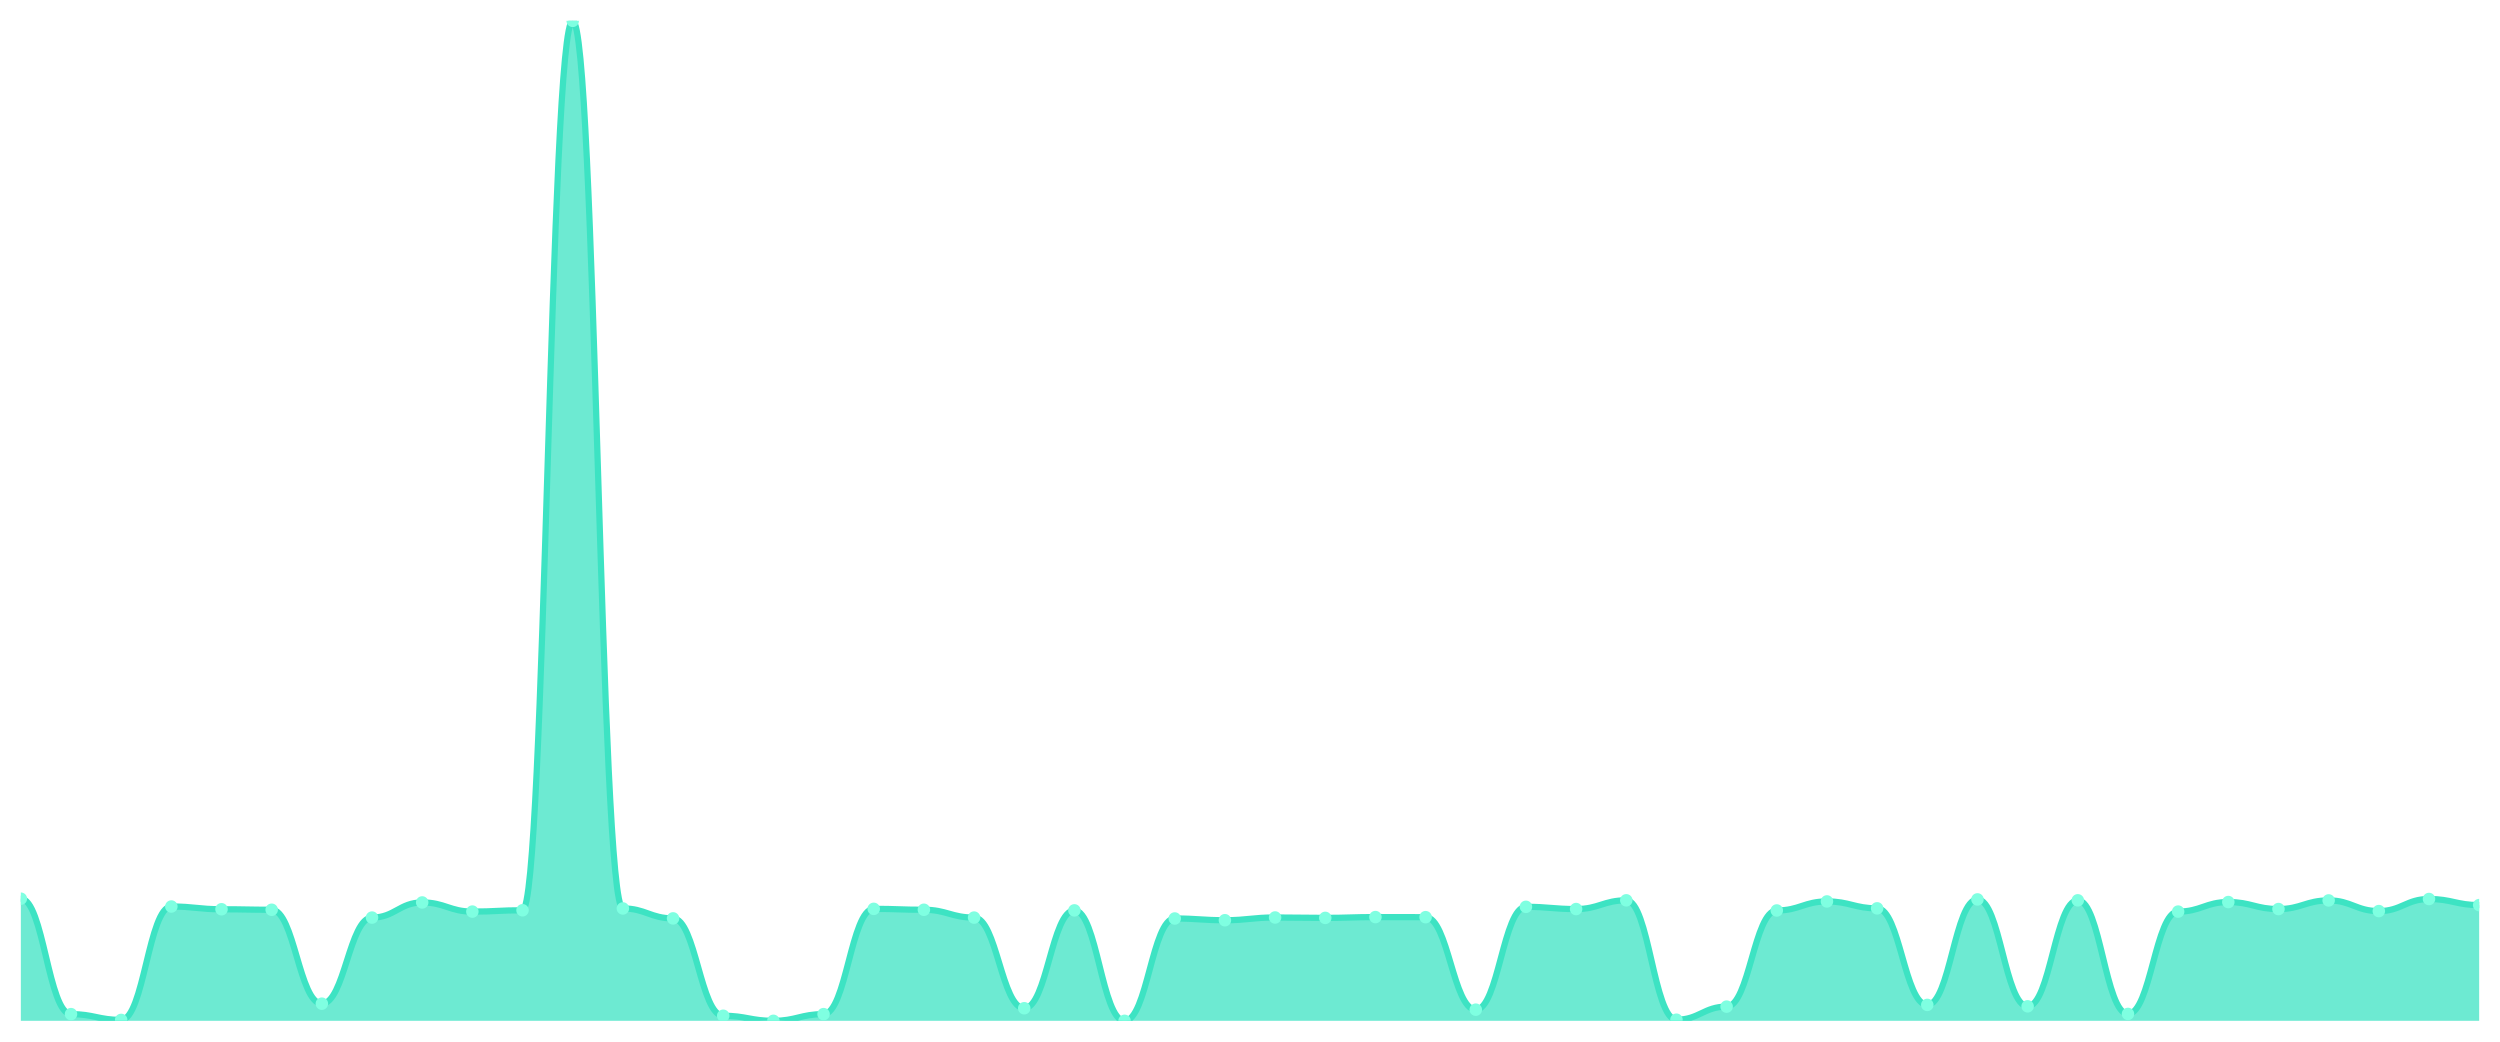
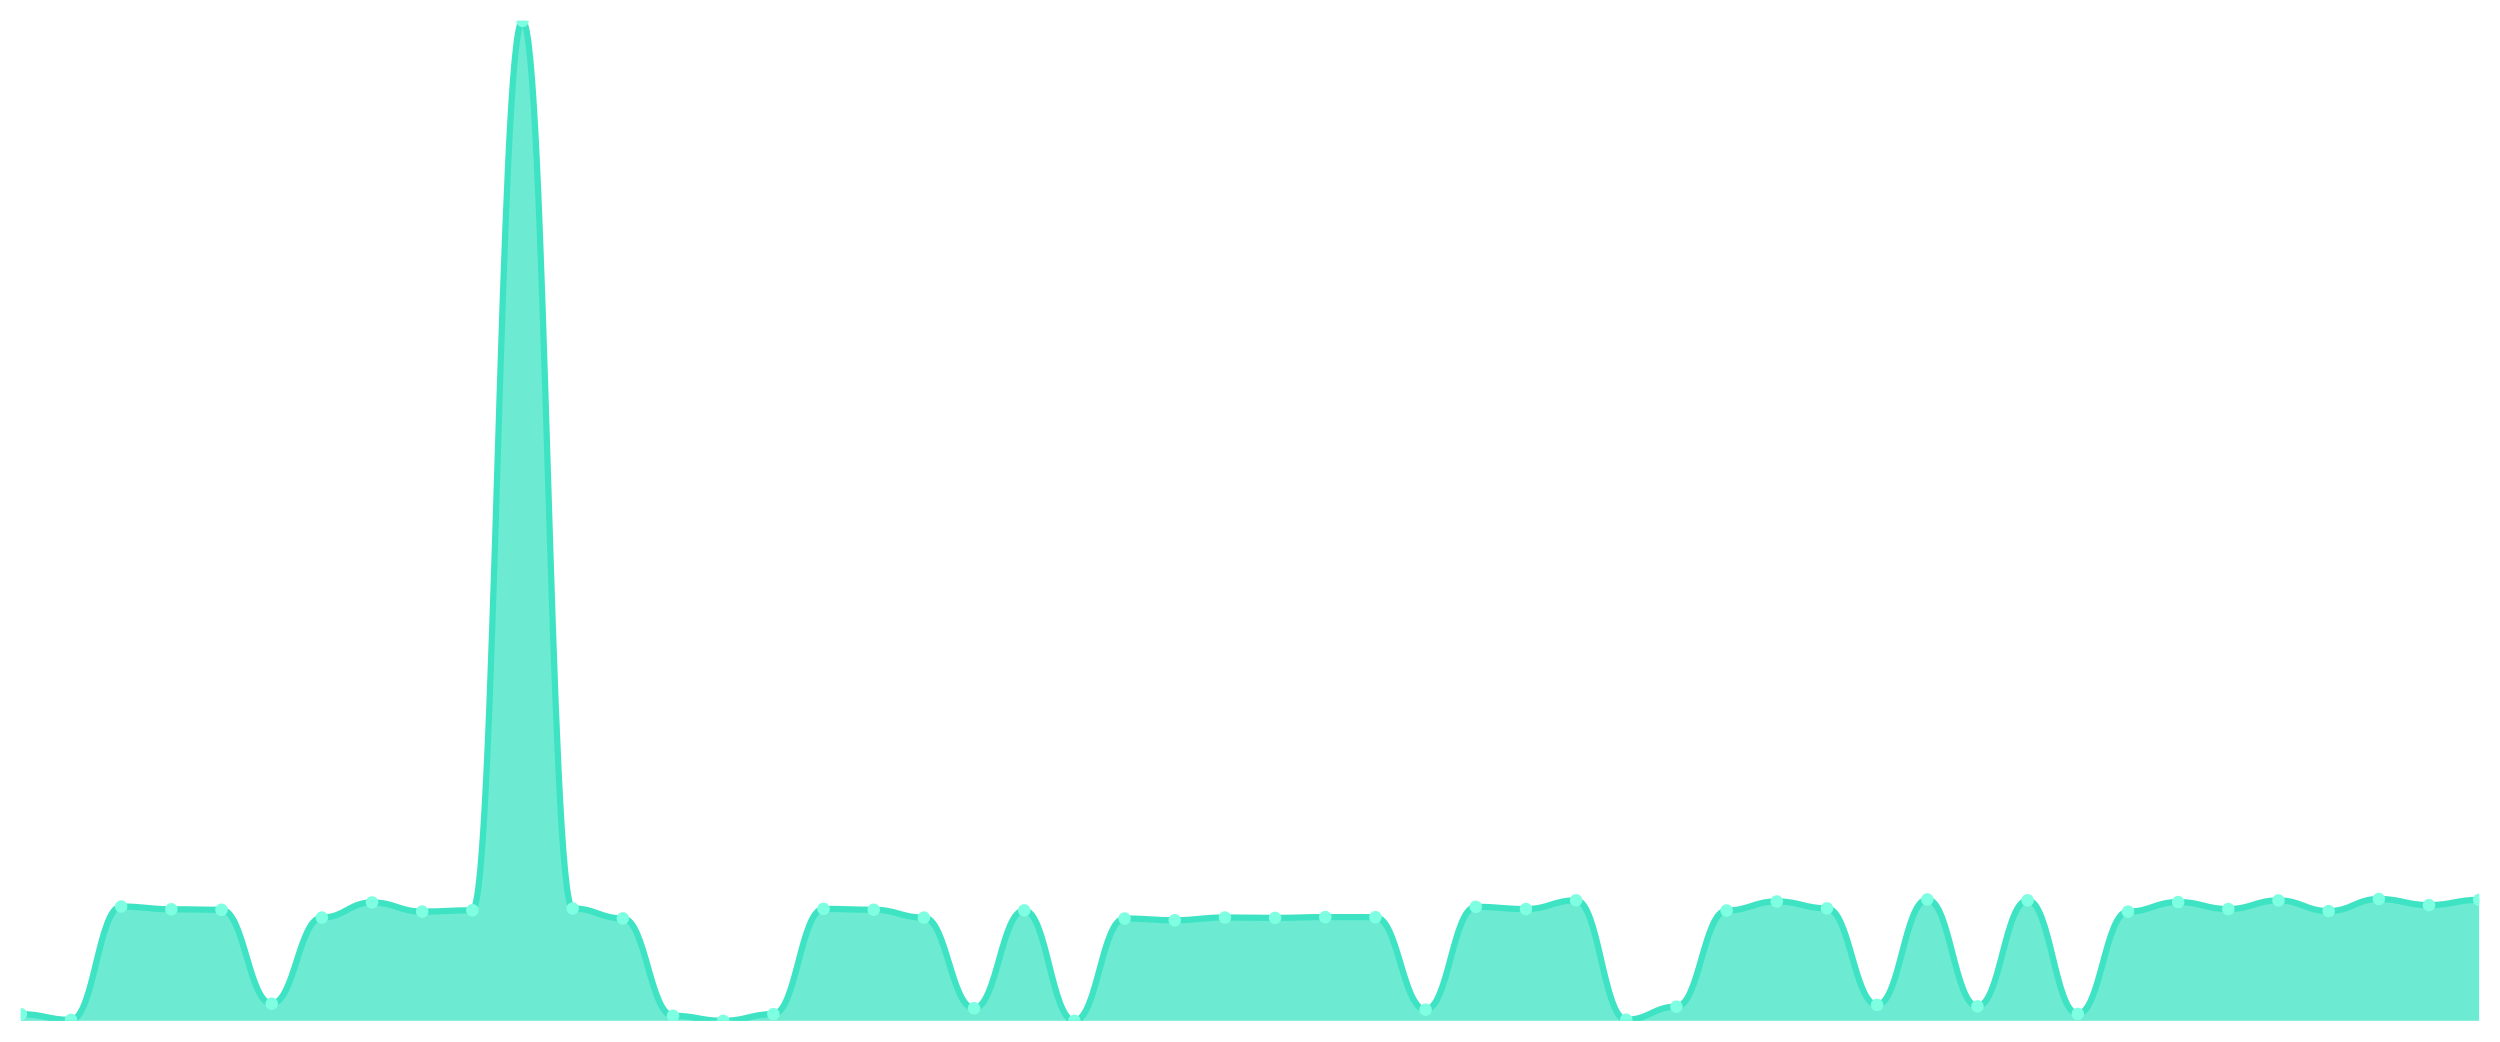
<svg xmlns="http://www.w3.org/2000/svg" viewBox="0 0 1200 500" width="1200" height="500">
  <defs>
    <clipPath id="c">
      <rect x="10" y="10" width="1180" height="480" />
    </clipPath>
  </defs>
  <rect width="1200" height="500" fill="none" />
  <g clip-path="url(#c)">
-     <path d="M 10,490 L 10,431.377 C 20.837,431.377 23.245,486.784 34.082,486.784 C 44.918,486.784 47.327,489.561 58.163,489.561 C 69,489.561 71.408,435.129 82.245,435.129 C 93.082,435.129 95.49,436.445 106.327,436.445 C 117.163,436.445 119.571,436.688 130.408,436.688 C 141.245,436.688 143.653,481.764 154.49,481.764 C 165.327,481.764 167.735,440.441 178.571,440.441 C 189.408,440.441 191.816,433.18 202.653,433.18 C 213.49,433.18 215.898,437.565 226.735,437.565 C 237.571,437.565 239.98,436.932 250.816,436.932 C 261.653,436.932 264.061,10 274.898,10 C 285.735,10 288.143,436.055 298.98,436.055 C 309.816,436.055 312.224,440.83 323.061,440.83 C 333.898,440.83 336.306,487.563 347.143,487.563 C 357.98,487.563 360.388,490 371.224,490 C 382.061,490 384.469,486.784 395.306,486.784 C 406.143,486.784 408.551,436.25 419.388,436.25 C 430.224,436.25 432.633,436.688 443.469,436.688 C 454.306,436.688 456.714,440.441 467.551,440.441 C 478.388,440.441 480.796,483.957 491.633,483.957 C 502.469,483.957 504.878,436.981 515.714,436.981 C 526.551,436.981 528.959,490 539.796,490 C 550.633,490 553.041,440.879 563.878,440.879 C 574.714,440.879 577.122,441.708 587.959,441.708 C 598.796,441.708 601.204,440.392 612.041,440.392 C 622.878,440.392 625.286,440.587 636.122,440.587 C 646.959,440.587 649.367,440.197 660.204,440.197 C 671.041,440.197 673.449,440.246 684.286,440.246 C 695.122,440.246 697.531,484.64 708.367,484.64 C 719.204,484.64 721.612,435.275 732.449,435.275 C 743.286,435.275 745.694,436.347 756.531,436.347 C 767.367,436.347 769.776,432.156 780.612,432.156 C 791.449,432.156 793.857,489.464 804.694,489.464 C 815.531,489.464 817.939,483.178 828.776,483.178 C 839.612,483.178 842.02,437.029 852.857,437.029 C 863.694,437.029 866.102,432.692 876.939,432.692 C 887.776,432.692 890.184,436.006 901.02,436.006 C 911.857,436.006 914.265,482.349 925.102,482.349 C 935.939,482.349 938.347,431.718 949.184,431.718 C 960.02,431.718 962.429,483.031 973.265,483.031 C 984.102,483.031 986.51,432.156 997.347,432.156 C 1008.184,432.156 1010.592,486.686 1021.429,486.686 C 1032.265,486.686 1034.673,437.565 1045.51,437.565 C 1056.347,437.565 1058.755,432.985 1069.592,432.985 C 1080.429,432.985 1082.837,436.347 1093.673,436.347 C 1104.51,436.347 1106.918,432.205 1117.755,432.205 C 1128.592,432.205 1131,437.322 1141.837,437.322 C 1152.673,437.322 1155.082,431.523 1165.918,431.523 C 1176.755,431.523 1179.163,434.447 1190,434.447 L 1190,490 Z" fill="rgba(61,227,195,0.75)" />
-     <path d="M 10,431.377 C 20.837,431.377 23.245,486.784 34.082,486.784 C 44.918,486.784 47.327,489.561 58.163,489.561 C 69,489.561 71.408,435.129 82.245,435.129 C 93.082,435.129 95.49,436.445 106.327,436.445 C 117.163,436.445 119.571,436.688 130.408,436.688 C 141.245,436.688 143.653,481.764 154.49,481.764 C 165.327,481.764 167.735,440.441 178.571,440.441 C 189.408,440.441 191.816,433.18 202.653,433.18 C 213.49,433.18 215.898,437.565 226.735,437.565 C 237.571,437.565 239.98,436.932 250.816,436.932 C 261.653,436.932 264.061,10 274.898,10 C 285.735,10 288.143,436.055 298.98,436.055 C 309.816,436.055 312.224,440.83 323.061,440.83 C 333.898,440.83 336.306,487.563 347.143,487.563 C 357.98,487.563 360.388,490 371.224,490 C 382.061,490 384.469,486.784 395.306,486.784 C 406.143,486.784 408.551,436.25 419.388,436.25 C 430.224,436.25 432.633,436.688 443.469,436.688 C 454.306,436.688 456.714,440.441 467.551,440.441 C 478.388,440.441 480.796,483.957 491.633,483.957 C 502.469,483.957 504.878,436.981 515.714,436.981 C 526.551,436.981 528.959,490 539.796,490 C 550.633,490 553.041,440.879 563.878,440.879 C 574.714,440.879 577.122,441.708 587.959,441.708 C 598.796,441.708 601.204,440.392 612.041,440.392 C 622.878,440.392 625.286,440.587 636.122,440.587 C 646.959,440.587 649.367,440.197 660.204,440.197 C 671.041,440.197 673.449,440.246 684.286,440.246 C 695.122,440.246 697.531,484.64 708.367,484.64 C 719.204,484.64 721.612,435.275 732.449,435.275 C 743.286,435.275 745.694,436.347 756.531,436.347 C 767.367,436.347 769.776,432.156 780.612,432.156 C 791.449,432.156 793.857,489.464 804.694,489.464 C 815.531,489.464 817.939,483.178 828.776,483.178 C 839.612,483.178 842.02,437.029 852.857,437.029 C 863.694,437.029 866.102,432.692 876.939,432.692 C 887.776,432.692 890.184,436.006 901.02,436.006 C 911.857,436.006 914.265,482.349 925.102,482.349 C 935.939,482.349 938.347,431.718 949.184,431.718 C 960.02,431.718 962.429,483.031 973.265,483.031 C 984.102,483.031 986.51,432.156 997.347,432.156 C 1008.184,432.156 1010.592,486.686 1021.429,486.686 C 1032.265,486.686 1034.673,437.565 1045.51,437.565 C 1056.347,437.565 1058.755,432.985 1069.592,432.985 C 1080.429,432.985 1082.837,436.347 1093.673,436.347 C 1104.51,436.347 1106.918,432.205 1117.755,432.205 C 1128.592,432.205 1131,437.322 1141.837,437.322 C 1152.673,437.322 1155.082,431.523 1165.918,431.523 C 1176.755,431.523 1179.163,434.447 1190,434.447" fill="none" stroke="#3de3c3" stroke-width="3" stroke-linecap="round" stroke-linejoin="round" />
-     <circle cx="10" cy="431.377" r="3" fill="#7fffe1" />
-     <circle cx="34.082" cy="486.784" r="3" fill="#7fffe1" />
-     <circle cx="58.163" cy="489.561" r="3" fill="#7fffe1" />
-     <circle cx="82.245" cy="435.129" r="3" fill="#7fffe1" />
-     <circle cx="106.327" cy="436.445" r="3" fill="#7fffe1" />
-     <circle cx="130.408" cy="436.688" r="3" fill="#7fffe1" />
-     <circle cx="154.49" cy="481.764" r="3" fill="#7fffe1" />
-     <circle cx="178.571" cy="440.441" r="3" fill="#7fffe1" />
-     <circle cx="202.653" cy="433.18" r="3" fill="#7fffe1" />
-     <circle cx="226.735" cy="437.565" r="3" fill="#7fffe1" />
-     <circle cx="250.816" cy="436.932" r="3" fill="#7fffe1" />
-     <circle cx="274.898" cy="10" r="3" fill="#7fffe1" />
-     <circle cx="298.98" cy="436.055" r="3" fill="#7fffe1" />
-     <circle cx="323.061" cy="440.83" r="3" fill="#7fffe1" />
-     <circle cx="347.143" cy="487.563" r="3" fill="#7fffe1" />
-     <circle cx="371.224" cy="490" r="3" fill="#7fffe1" />
-     <circle cx="395.306" cy="486.784" r="3" fill="#7fffe1" />
-     <circle cx="419.388" cy="436.25" r="3" fill="#7fffe1" />
-     <circle cx="443.469" cy="436.688" r="3" fill="#7fffe1" />
-     <circle cx="467.551" cy="440.441" r="3" fill="#7fffe1" />
-     <circle cx="491.633" cy="483.957" r="3" fill="#7fffe1" />
-     <circle cx="515.714" cy="436.981" r="3" fill="#7fffe1" />
-     <circle cx="539.796" cy="490" r="3" fill="#7fffe1" />
-     <circle cx="563.878" cy="440.879" r="3" fill="#7fffe1" />
-     <circle cx="587.959" cy="441.708" r="3" fill="#7fffe1" />
-     <circle cx="612.041" cy="440.392" r="3" fill="#7fffe1" />
-     <circle cx="636.122" cy="440.587" r="3" fill="#7fffe1" />
-     <circle cx="660.204" cy="440.197" r="3" fill="#7fffe1" />
-     <circle cx="684.286" cy="440.246" r="3" fill="#7fffe1" />
-     <circle cx="708.367" cy="484.64" r="3" fill="#7fffe1" />
-     <circle cx="732.449" cy="435.275" r="3" fill="#7fffe1" />
-     <circle cx="756.531" cy="436.347" r="3" fill="#7fffe1" />
-     <circle cx="780.612" cy="432.156" r="3" fill="#7fffe1" />
-     <circle cx="804.694" cy="489.464" r="3" fill="#7fffe1" />
-     <circle cx="828.776" cy="483.178" r="3" fill="#7fffe1" />
-     <circle cx="852.857" cy="437.029" r="3" fill="#7fffe1" />
-     <circle cx="876.939" cy="432.692" r="3" fill="#7fffe1" />
-     <circle cx="901.02" cy="436.006" r="3" fill="#7fffe1" />
-     <circle cx="925.102" cy="482.349" r="3" fill="#7fffe1" />
-     <circle cx="949.184" cy="431.718" r="3" fill="#7fffe1" />
-     <circle cx="973.265" cy="483.031" r="3" fill="#7fffe1" />
-     <circle cx="997.347" cy="432.156" r="3" fill="#7fffe1" />
-     <circle cx="1021.429" cy="486.686" r="3" fill="#7fffe1" />
-     <circle cx="1045.51" cy="437.565" r="3" fill="#7fffe1" />
-     <circle cx="1069.592" cy="432.985" r="3" fill="#7fffe1" />
-     <circle cx="1093.673" cy="436.347" r="3" fill="#7fffe1" />
-     <circle cx="1117.755" cy="432.205" r="3" fill="#7fffe1" />
-     <circle cx="1141.837" cy="437.322" r="3" fill="#7fffe1" />
-     <circle cx="1165.918" cy="431.523" r="3" fill="#7fffe1" />
-     <circle cx="1190" cy="434.447" r="3" fill="#7fffe1" />
+     <path d="M 10,490 L 10,486.784 C 20.837,486.784 23.245,489.561 34.082,489.561 C 44.918,489.561 47.327,435.129 58.163,435.129 C 69,435.129 71.408,436.445 82.245,436.445 C 93.082,436.445 95.49,436.688 106.327,436.688 C 117.163,436.688 119.571,481.764 130.408,481.764 C 141.245,481.764 143.653,440.441 154.49,440.441 C 165.327,440.441 167.735,433.18 178.571,433.18 C 189.408,433.18 191.816,437.565 202.653,437.565 C 213.49,437.565 215.898,436.932 226.735,436.932 C 237.571,436.932 239.98,10 250.816,10 C 261.653,10 264.061,436.055 274.898,436.055 C 285.735,436.055 288.143,440.83 298.98,440.83 C 309.816,440.83 312.224,487.563 323.061,487.563 C 333.898,487.563 336.306,490 347.143,490 C 357.98,490 360.388,486.784 371.224,486.784 C 382.061,486.784 384.469,436.25 395.306,436.25 C 406.143,436.25 408.551,436.688 419.388,436.688 C 430.224,436.688 432.633,440.441 443.469,440.441 C 454.306,440.441 456.714,483.957 467.551,483.957 C 478.388,483.957 480.796,436.981 491.633,436.981 C 502.469,436.981 504.878,490 515.714,490 C 526.551,490 528.959,440.879 539.796,440.879 C 550.633,440.879 553.041,441.708 563.878,441.708 C 574.714,441.708 577.122,440.392 587.959,440.392 C 598.796,440.392 601.204,440.587 612.041,440.587 C 622.878,440.587 625.286,440.197 636.122,440.197 C 646.959,440.197 649.367,440.246 660.204,440.246 C 671.041,440.246 673.449,484.64 684.286,484.64 C 695.122,484.64 697.531,435.275 708.367,435.275 C 719.204,435.275 721.612,436.347 732.449,436.347 C 743.286,436.347 745.694,432.156 756.531,432.156 C 767.367,432.156 769.776,489.464 780.612,489.464 C 791.449,489.464 793.857,483.178 804.694,483.178 C 815.531,483.178 817.939,437.029 828.776,437.029 C 839.612,437.029 842.02,432.692 852.857,432.692 C 863.694,432.692 866.102,436.006 876.939,436.006 C 887.776,436.006 890.184,482.349 901.02,482.349 C 911.857,482.349 914.265,431.718 925.102,431.718 C 935.939,431.718 938.347,483.031 949.184,483.031 C 960.02,483.031 962.429,432.156 973.265,432.156 C 984.102,432.156 986.51,486.686 997.347,486.686 C 1008.184,486.686 1010.592,437.565 1021.429,437.565 C 1032.265,437.565 1034.673,432.985 1045.51,432.985 C 1056.347,432.985 1058.755,436.347 1069.592,436.347 C 1080.429,436.347 1082.837,432.205 1093.673,432.205 C 1104.51,432.205 1106.918,437.322 1117.755,437.322 C 1128.592,437.322 1131,431.523 1141.837,431.523 C 1152.673,431.523 1155.082,434.447 1165.918,434.447 C 1176.755,434.447 1179.163,431.913 1190,431.913 L 1190,490 Z" fill="rgba(61,227,195,0.75)" />
+     <path d="M 10,486.784 C 20.837,486.784 23.245,489.561 34.082,489.561 C 44.918,489.561 47.327,435.129 58.163,435.129 C 69,435.129 71.408,436.445 82.245,436.445 C 93.082,436.445 95.49,436.688 106.327,436.688 C 117.163,436.688 119.571,481.764 130.408,481.764 C 141.245,481.764 143.653,440.441 154.49,440.441 C 165.327,440.441 167.735,433.18 178.571,433.18 C 189.408,433.18 191.816,437.565 202.653,437.565 C 213.49,437.565 215.898,436.932 226.735,436.932 C 237.571,436.932 239.98,10 250.816,10 C 261.653,10 264.061,436.055 274.898,436.055 C 285.735,436.055 288.143,440.83 298.98,440.83 C 309.816,440.83 312.224,487.563 323.061,487.563 C 333.898,487.563 336.306,490 347.143,490 C 357.98,490 360.388,486.784 371.224,486.784 C 382.061,486.784 384.469,436.25 395.306,436.25 C 406.143,436.25 408.551,436.688 419.388,436.688 C 430.224,436.688 432.633,440.441 443.469,440.441 C 454.306,440.441 456.714,483.957 467.551,483.957 C 478.388,483.957 480.796,436.981 491.633,436.981 C 502.469,436.981 504.878,490 515.714,490 C 526.551,490 528.959,440.879 539.796,440.879 C 550.633,440.879 553.041,441.708 563.878,441.708 C 574.714,441.708 577.122,440.392 587.959,440.392 C 598.796,440.392 601.204,440.587 612.041,440.587 C 622.878,440.587 625.286,440.197 636.122,440.197 C 646.959,440.197 649.367,440.246 660.204,440.246 C 671.041,440.246 673.449,484.64 684.286,484.64 C 695.122,484.64 697.531,435.275 708.367,435.275 C 719.204,435.275 721.612,436.347 732.449,436.347 C 743.286,436.347 745.694,432.156 756.531,432.156 C 767.367,432.156 769.776,489.464 780.612,489.464 C 791.449,489.464 793.857,483.178 804.694,483.178 C 815.531,483.178 817.939,437.029 828.776,437.029 C 839.612,437.029 842.02,432.692 852.857,432.692 C 863.694,432.692 866.102,436.006 876.939,436.006 C 887.776,436.006 890.184,482.349 901.02,482.349 C 911.857,482.349 914.265,431.718 925.102,431.718 C 935.939,431.718 938.347,483.031 949.184,483.031 C 960.02,483.031 962.429,432.156 973.265,432.156 C 984.102,432.156 986.51,486.686 997.347,486.686 C 1008.184,486.686 1010.592,437.565 1021.429,437.565 C 1032.265,437.565 1034.673,432.985 1045.51,432.985 C 1056.347,432.985 1058.755,436.347 1069.592,436.347 C 1080.429,436.347 1082.837,432.205 1093.673,432.205 C 1104.51,432.205 1106.918,437.322 1117.755,437.322 C 1128.592,437.322 1131,431.523 1141.837,431.523 C 1152.673,431.523 1155.082,434.447 1165.918,434.447 C 1176.755,434.447 1179.163,431.913 1190,431.913" fill="none" stroke="#3de3c3" stroke-width="3" stroke-linecap="round" stroke-linejoin="round" />
+     <circle cx="10" cy="486.784" r="3" fill="#7fffe1" />
+     <circle cx="34.082" cy="489.561" r="3" fill="#7fffe1" />
+     <circle cx="58.163" cy="435.129" r="3" fill="#7fffe1" />
+     <circle cx="82.245" cy="436.445" r="3" fill="#7fffe1" />
+     <circle cx="106.327" cy="436.688" r="3" fill="#7fffe1" />
+     <circle cx="130.408" cy="481.764" r="3" fill="#7fffe1" />
+     <circle cx="154.49" cy="440.441" r="3" fill="#7fffe1" />
+     <circle cx="178.571" cy="433.18" r="3" fill="#7fffe1" />
+     <circle cx="202.653" cy="437.565" r="3" fill="#7fffe1" />
+     <circle cx="226.735" cy="436.932" r="3" fill="#7fffe1" />
+     <circle cx="250.816" cy="10" r="3" fill="#7fffe1" />
+     <circle cx="274.898" cy="436.055" r="3" fill="#7fffe1" />
+     <circle cx="298.98" cy="440.83" r="3" fill="#7fffe1" />
+     <circle cx="323.061" cy="487.563" r="3" fill="#7fffe1" />
+     <circle cx="347.143" cy="490" r="3" fill="#7fffe1" />
+     <circle cx="371.224" cy="486.784" r="3" fill="#7fffe1" />
+     <circle cx="395.306" cy="436.25" r="3" fill="#7fffe1" />
+     <circle cx="419.388" cy="436.688" r="3" fill="#7fffe1" />
+     <circle cx="443.469" cy="440.441" r="3" fill="#7fffe1" />
+     <circle cx="467.551" cy="483.957" r="3" fill="#7fffe1" />
+     <circle cx="491.633" cy="436.981" r="3" fill="#7fffe1" />
+     <circle cx="515.714" cy="490" r="3" fill="#7fffe1" />
+     <circle cx="539.796" cy="440.879" r="3" fill="#7fffe1" />
+     <circle cx="563.878" cy="441.708" r="3" fill="#7fffe1" />
+     <circle cx="587.959" cy="440.392" r="3" fill="#7fffe1" />
+     <circle cx="612.041" cy="440.587" r="3" fill="#7fffe1" />
+     <circle cx="636.122" cy="440.197" r="3" fill="#7fffe1" />
+     <circle cx="660.204" cy="440.246" r="3" fill="#7fffe1" />
+     <circle cx="684.286" cy="484.64" r="3" fill="#7fffe1" />
+     <circle cx="708.367" cy="435.275" r="3" fill="#7fffe1" />
+     <circle cx="732.449" cy="436.347" r="3" fill="#7fffe1" />
+     <circle cx="756.531" cy="432.156" r="3" fill="#7fffe1" />
+     <circle cx="780.612" cy="489.464" r="3" fill="#7fffe1" />
+     <circle cx="804.694" cy="483.178" r="3" fill="#7fffe1" />
+     <circle cx="828.776" cy="437.029" r="3" fill="#7fffe1" />
+     <circle cx="852.857" cy="432.692" r="3" fill="#7fffe1" />
+     <circle cx="876.939" cy="436.006" r="3" fill="#7fffe1" />
+     <circle cx="901.02" cy="482.349" r="3" fill="#7fffe1" />
+     <circle cx="925.102" cy="431.718" r="3" fill="#7fffe1" />
+     <circle cx="949.184" cy="483.031" r="3" fill="#7fffe1" />
+     <circle cx="973.265" cy="432.156" r="3" fill="#7fffe1" />
+     <circle cx="997.347" cy="486.686" r="3" fill="#7fffe1" />
+     <circle cx="1021.429" cy="437.565" r="3" fill="#7fffe1" />
+     <circle cx="1045.51" cy="432.985" r="3" fill="#7fffe1" />
+     <circle cx="1069.592" cy="436.347" r="3" fill="#7fffe1" />
+     <circle cx="1093.673" cy="432.205" r="3" fill="#7fffe1" />
+     <circle cx="1117.755" cy="437.322" r="3" fill="#7fffe1" />
+     <circle cx="1141.837" cy="431.523" r="3" fill="#7fffe1" />
+     <circle cx="1165.918" cy="434.447" r="3" fill="#7fffe1" />
+     <circle cx="1190" cy="431.913" r="3" fill="#7fffe1" />
  </g>
</svg>
